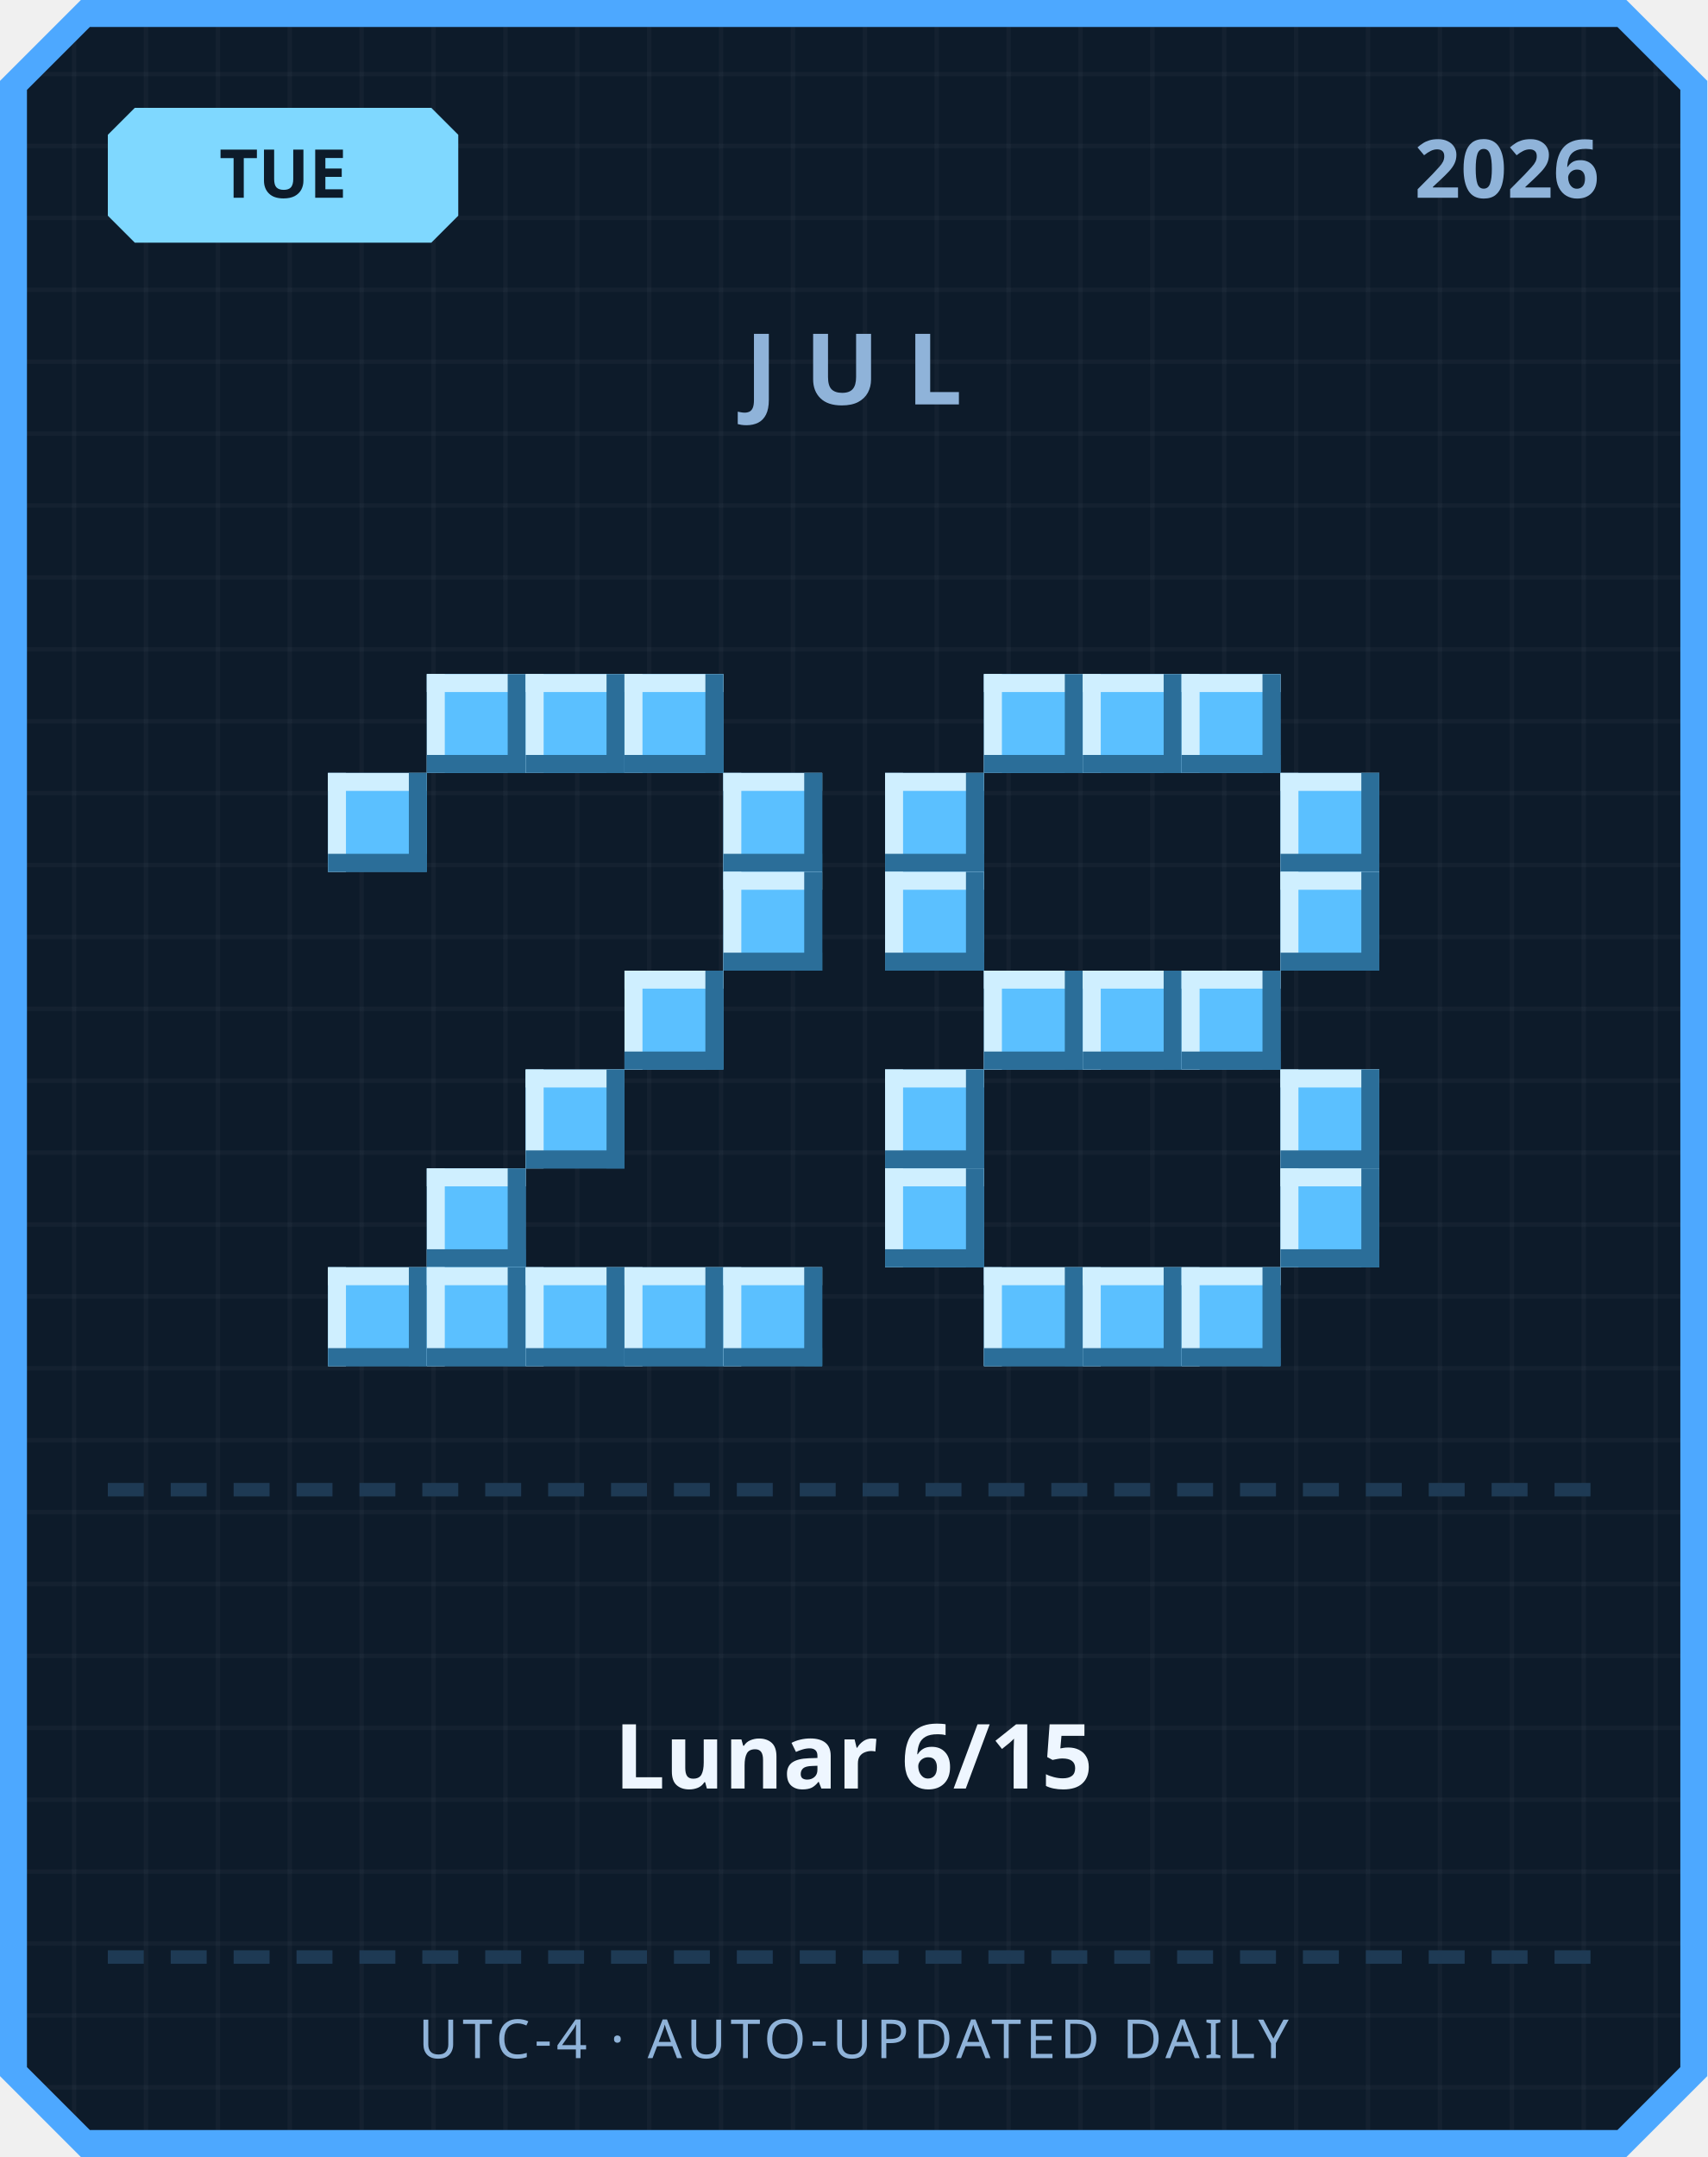
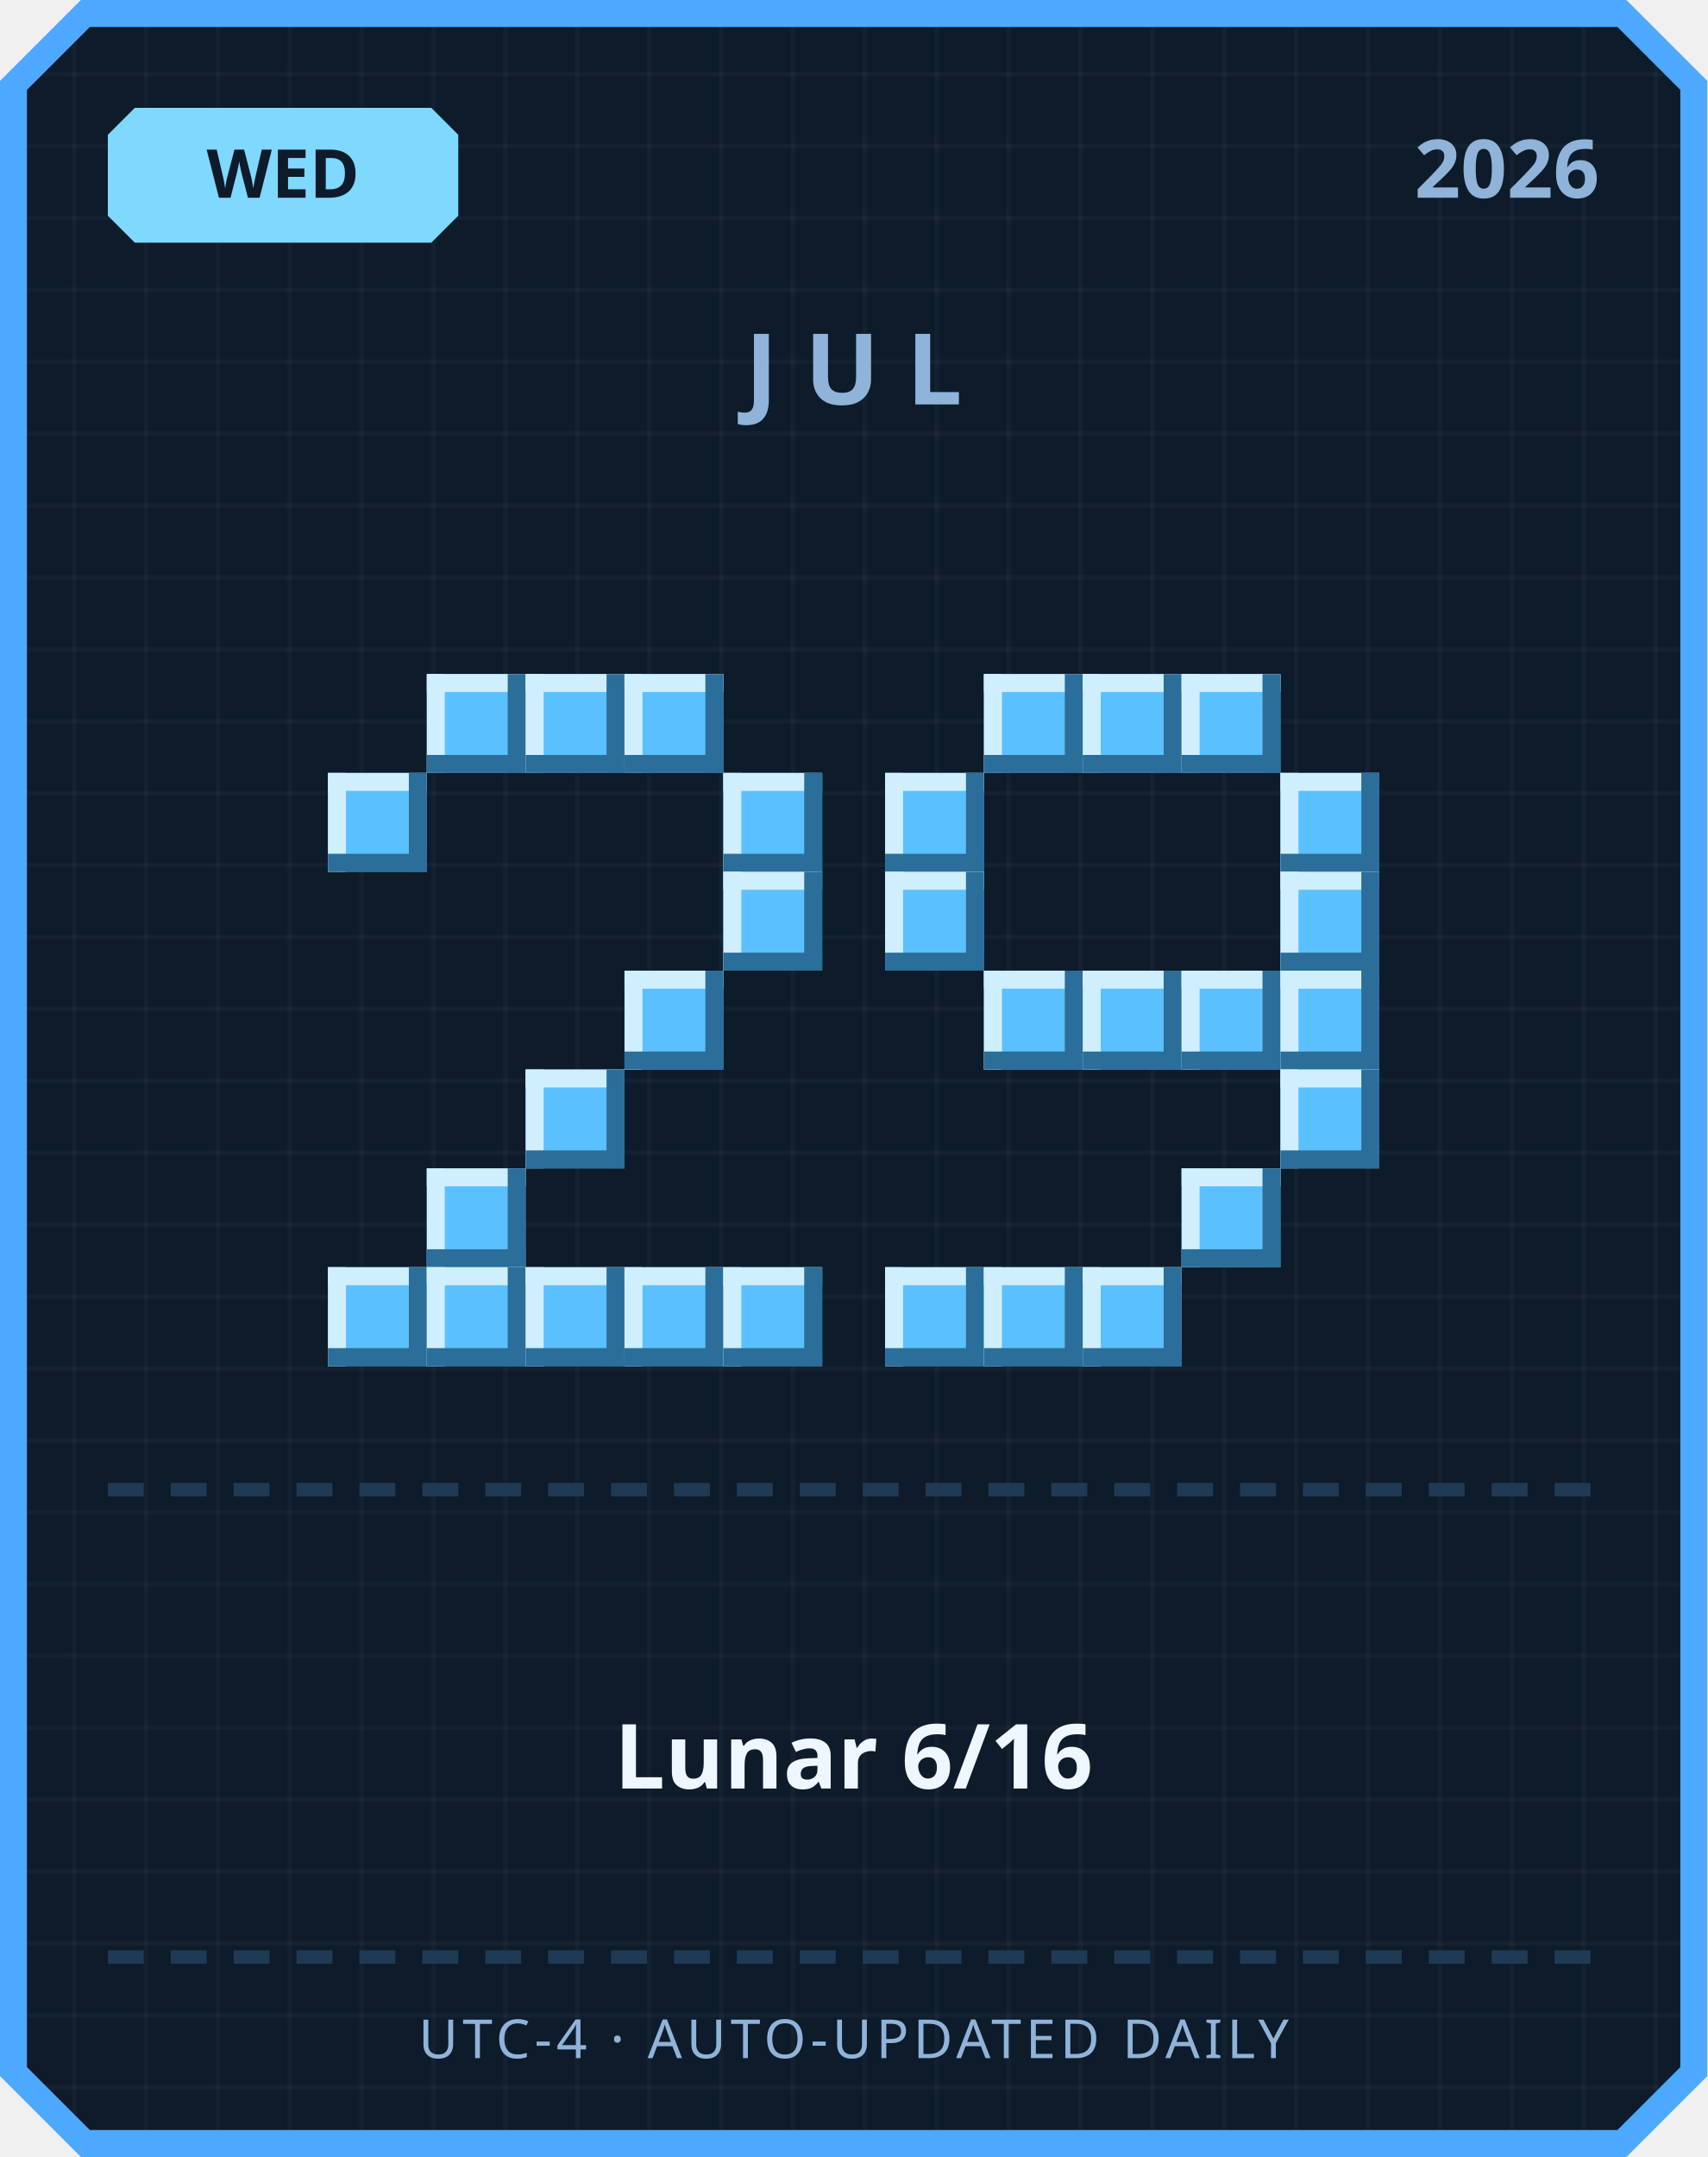
<svg xmlns="http://www.w3.org/2000/svg" width="380" height="480" viewBox="0 0 380 480">
  <defs>
    <pattern id="grid" width="16" height="16" patternUnits="userSpaceOnUse">
      <rect width="16" height="16" fill="#0d1b2a" />
      <rect width="1" height="16" fill="#ffffff" opacity="0.03" />
      <rect width="16" height="1" fill="#ffffff" opacity="0.03" />
    </pattern>
  </defs>
  <path d="M 18,0 L 362,0 L 380,18 L 380,462 L 362,480 L 18,480 L 0,462 L 0,18 Z" fill="#4da8ff" />
  <path d="M 20,6 L 360,6 L 374,20 L 374,460 L 360,474 L 20,474 L 6,460 L 6,20 Z" fill="url(#grid)" />
  <path d="M 30,24 L 96,24 L 102,30 L 102,48 L 96,54 L 30,54 L 24,48 L 24,30 Z" fill="#7fd8ff" />
-   <text x="63" y="44" text-anchor="middle" font-family="'Segoe UI', sans-serif" font-size="15" font-weight="700" fill="#0d1b2a">TUE</text>
+   <text x="63" y="44" text-anchor="middle" font-family="'Segoe UI', sans-serif" font-size="15" font-weight="700" fill="#0d1b2a">WED</text>
  <text x="356" y="44" text-anchor="end" font-family="'Segoe UI', sans-serif" font-size="18" font-weight="700" fill="#8fb3d9">2026</text>
  <text x="190" y="90" text-anchor="middle" font-family="'Segoe UI', sans-serif" font-size="22" font-weight="700" letter-spacing="6" fill="#8fb3d9">JUL</text>
  <rect x="95" y="150" width="22" height="22" fill="#5bc0ff" />
  <rect x="95" y="150" width="22" height="4" fill="#cfefff" />
  <rect x="95" y="150" width="4" height="22" fill="#cfefff" />
  <rect x="95" y="168" width="22" height="4" fill="#2b6e99" />
  <rect x="113" y="150" width="4" height="22" fill="#2b6e99" />
  <rect x="117" y="150" width="22" height="22" fill="#5bc0ff" />
  <rect x="117" y="150" width="22" height="4" fill="#cfefff" />
  <rect x="117" y="150" width="4" height="22" fill="#cfefff" />
  <rect x="117" y="168" width="22" height="4" fill="#2b6e99" />
  <rect x="135" y="150" width="4" height="22" fill="#2b6e99" />
  <rect x="139" y="150" width="22" height="22" fill="#5bc0ff" />
  <rect x="139" y="150" width="22" height="4" fill="#cfefff" />
  <rect x="139" y="150" width="4" height="22" fill="#cfefff" />
  <rect x="139" y="168" width="22" height="4" fill="#2b6e99" />
  <rect x="157" y="150" width="4" height="22" fill="#2b6e99" />
  <rect x="73" y="172" width="22" height="22" fill="#5bc0ff" />
  <rect x="73" y="172" width="22" height="4" fill="#cfefff" />
  <rect x="73" y="172" width="4" height="22" fill="#cfefff" />
  <rect x="73" y="190" width="22" height="4" fill="#2b6e99" />
  <rect x="91" y="172" width="4" height="22" fill="#2b6e99" />
  <rect x="161" y="172" width="22" height="22" fill="#5bc0ff" />
  <rect x="161" y="172" width="22" height="4" fill="#cfefff" />
  <rect x="161" y="172" width="4" height="22" fill="#cfefff" />
  <rect x="161" y="190" width="22" height="4" fill="#2b6e99" />
  <rect x="179" y="172" width="4" height="22" fill="#2b6e99" />
  <rect x="161" y="194" width="22" height="22" fill="#5bc0ff" />
  <rect x="161" y="194" width="22" height="4" fill="#cfefff" />
  <rect x="161" y="194" width="4" height="22" fill="#cfefff" />
  <rect x="161" y="212" width="22" height="4" fill="#2b6e99" />
  <rect x="179" y="194" width="4" height="22" fill="#2b6e99" />
  <rect x="139" y="216" width="22" height="22" fill="#5bc0ff" />
  <rect x="139" y="216" width="22" height="4" fill="#cfefff" />
  <rect x="139" y="216" width="4" height="22" fill="#cfefff" />
  <rect x="139" y="234" width="22" height="4" fill="#2b6e99" />
  <rect x="157" y="216" width="4" height="22" fill="#2b6e99" />
  <rect x="117" y="238" width="22" height="22" fill="#5bc0ff" />
  <rect x="117" y="238" width="22" height="4" fill="#cfefff" />
  <rect x="117" y="238" width="4" height="22" fill="#cfefff" />
  <rect x="117" y="256" width="22" height="4" fill="#2b6e99" />
  <rect x="135" y="238" width="4" height="22" fill="#2b6e99" />
  <rect x="95" y="260" width="22" height="22" fill="#5bc0ff" />
  <rect x="95" y="260" width="22" height="4" fill="#cfefff" />
  <rect x="95" y="260" width="4" height="22" fill="#cfefff" />
  <rect x="95" y="278" width="22" height="4" fill="#2b6e99" />
  <rect x="113" y="260" width="4" height="22" fill="#2b6e99" />
  <rect x="73" y="282" width="22" height="22" fill="#5bc0ff" />
  <rect x="73" y="282" width="22" height="4" fill="#cfefff" />
  <rect x="73" y="282" width="4" height="22" fill="#cfefff" />
  <rect x="73" y="300" width="22" height="4" fill="#2b6e99" />
  <rect x="91" y="282" width="4" height="22" fill="#2b6e99" />
  <rect x="95" y="282" width="22" height="22" fill="#5bc0ff" />
  <rect x="95" y="282" width="22" height="4" fill="#cfefff" />
  <rect x="95" y="282" width="4" height="22" fill="#cfefff" />
  <rect x="95" y="300" width="22" height="4" fill="#2b6e99" />
  <rect x="113" y="282" width="4" height="22" fill="#2b6e99" />
  <rect x="117" y="282" width="22" height="22" fill="#5bc0ff" />
  <rect x="117" y="282" width="22" height="4" fill="#cfefff" />
  <rect x="117" y="282" width="4" height="22" fill="#cfefff" />
  <rect x="117" y="300" width="22" height="4" fill="#2b6e99" />
  <rect x="135" y="282" width="4" height="22" fill="#2b6e99" />
  <rect x="139" y="282" width="22" height="22" fill="#5bc0ff" />
  <rect x="139" y="282" width="22" height="4" fill="#cfefff" />
  <rect x="139" y="282" width="4" height="22" fill="#cfefff" />
  <rect x="139" y="300" width="22" height="4" fill="#2b6e99" />
  <rect x="157" y="282" width="4" height="22" fill="#2b6e99" />
  <rect x="161" y="282" width="22" height="22" fill="#5bc0ff" />
  <rect x="161" y="282" width="22" height="4" fill="#cfefff" />
  <rect x="161" y="282" width="4" height="22" fill="#cfefff" />
  <rect x="161" y="300" width="22" height="4" fill="#2b6e99" />
  <rect x="179" y="282" width="4" height="22" fill="#2b6e99" />
  <rect x="219" y="150" width="22" height="22" fill="#5bc0ff" />
  <rect x="219" y="150" width="22" height="4" fill="#cfefff" />
  <rect x="219" y="150" width="4" height="22" fill="#cfefff" />
  <rect x="219" y="168" width="22" height="4" fill="#2b6e99" />
  <rect x="237" y="150" width="4" height="22" fill="#2b6e99" />
  <rect x="241" y="150" width="22" height="22" fill="#5bc0ff" />
  <rect x="241" y="150" width="22" height="4" fill="#cfefff" />
  <rect x="241" y="150" width="4" height="22" fill="#cfefff" />
  <rect x="241" y="168" width="22" height="4" fill="#2b6e99" />
  <rect x="259" y="150" width="4" height="22" fill="#2b6e99" />
  <rect x="263" y="150" width="22" height="22" fill="#5bc0ff" />
  <rect x="263" y="150" width="22" height="4" fill="#cfefff" />
  <rect x="263" y="150" width="4" height="22" fill="#cfefff" />
  <rect x="263" y="168" width="22" height="4" fill="#2b6e99" />
  <rect x="281" y="150" width="4" height="22" fill="#2b6e99" />
  <rect x="197" y="172" width="22" height="22" fill="#5bc0ff" />
  <rect x="197" y="172" width="22" height="4" fill="#cfefff" />
  <rect x="197" y="172" width="4" height="22" fill="#cfefff" />
  <rect x="197" y="190" width="22" height="4" fill="#2b6e99" />
  <rect x="215" y="172" width="4" height="22" fill="#2b6e99" />
  <rect x="285" y="172" width="22" height="22" fill="#5bc0ff" />
  <rect x="285" y="172" width="22" height="4" fill="#cfefff" />
  <rect x="285" y="172" width="4" height="22" fill="#cfefff" />
  <rect x="285" y="190" width="22" height="4" fill="#2b6e99" />
  <rect x="303" y="172" width="4" height="22" fill="#2b6e99" />
  <rect x="197" y="194" width="22" height="22" fill="#5bc0ff" />
  <rect x="197" y="194" width="22" height="4" fill="#cfefff" />
  <rect x="197" y="194" width="4" height="22" fill="#cfefff" />
  <rect x="197" y="212" width="22" height="4" fill="#2b6e99" />
  <rect x="215" y="194" width="4" height="22" fill="#2b6e99" />
  <rect x="285" y="194" width="22" height="22" fill="#5bc0ff" />
  <rect x="285" y="194" width="22" height="4" fill="#cfefff" />
  <rect x="285" y="194" width="4" height="22" fill="#cfefff" />
  <rect x="285" y="212" width="22" height="4" fill="#2b6e99" />
  <rect x="303" y="194" width="4" height="22" fill="#2b6e99" />
  <rect x="219" y="216" width="22" height="22" fill="#5bc0ff" />
  <rect x="219" y="216" width="22" height="4" fill="#cfefff" />
  <rect x="219" y="216" width="4" height="22" fill="#cfefff" />
  <rect x="219" y="234" width="22" height="4" fill="#2b6e99" />
  <rect x="237" y="216" width="4" height="22" fill="#2b6e99" />
  <rect x="241" y="216" width="22" height="22" fill="#5bc0ff" />
  <rect x="241" y="216" width="22" height="4" fill="#cfefff" />
  <rect x="241" y="216" width="4" height="22" fill="#cfefff" />
  <rect x="241" y="234" width="22" height="4" fill="#2b6e99" />
  <rect x="259" y="216" width="4" height="22" fill="#2b6e99" />
  <rect x="263" y="216" width="22" height="22" fill="#5bc0ff" />
  <rect x="263" y="216" width="22" height="4" fill="#cfefff" />
  <rect x="263" y="216" width="4" height="22" fill="#cfefff" />
  <rect x="263" y="234" width="22" height="4" fill="#2b6e99" />
  <rect x="281" y="216" width="4" height="22" fill="#2b6e99" />
-   <rect x="197" y="238" width="22" height="22" fill="#5bc0ff" />
-   <rect x="197" y="238" width="22" height="4" fill="#cfefff" />
-   <rect x="197" y="238" width="4" height="22" fill="#cfefff" />
-   <rect x="197" y="256" width="22" height="4" fill="#2b6e99" />
-   <rect x="215" y="238" width="4" height="22" fill="#2b6e99" />
+   <rect x="285" y="216" width="22" height="22" fill="#5bc0ff" />
+   <rect x="285" y="216" width="22" height="4" fill="#cfefff" />
+   <rect x="285" y="216" width="4" height="22" fill="#cfefff" />
+   <rect x="285" y="234" width="22" height="4" fill="#2b6e99" />
+   <rect x="303" y="216" width="4" height="22" fill="#2b6e99" />
  <rect x="285" y="238" width="22" height="22" fill="#5bc0ff" />
  <rect x="285" y="238" width="22" height="4" fill="#cfefff" />
  <rect x="285" y="238" width="4" height="22" fill="#cfefff" />
  <rect x="285" y="256" width="22" height="4" fill="#2b6e99" />
  <rect x="303" y="238" width="4" height="22" fill="#2b6e99" />
-   <rect x="197" y="260" width="22" height="22" fill="#5bc0ff" />
-   <rect x="197" y="260" width="22" height="4" fill="#cfefff" />
-   <rect x="197" y="260" width="4" height="22" fill="#cfefff" />
-   <rect x="197" y="278" width="22" height="4" fill="#2b6e99" />
-   <rect x="215" y="260" width="4" height="22" fill="#2b6e99" />
-   <rect x="285" y="260" width="22" height="22" fill="#5bc0ff" />
-   <rect x="285" y="260" width="22" height="4" fill="#cfefff" />
-   <rect x="285" y="260" width="4" height="22" fill="#cfefff" />
-   <rect x="285" y="278" width="22" height="4" fill="#2b6e99" />
-   <rect x="303" y="260" width="4" height="22" fill="#2b6e99" />
+   <rect x="263" y="260" width="22" height="22" fill="#5bc0ff" />
+   <rect x="263" y="260" width="22" height="4" fill="#cfefff" />
+   <rect x="263" y="260" width="4" height="22" fill="#cfefff" />
+   <rect x="263" y="278" width="22" height="4" fill="#2b6e99" />
+   <rect x="281" y="260" width="4" height="22" fill="#2b6e99" />
+   <rect x="197" y="282" width="22" height="22" fill="#5bc0ff" />
+   <rect x="197" y="282" width="22" height="4" fill="#cfefff" />
+   <rect x="197" y="282" width="4" height="22" fill="#cfefff" />
+   <rect x="197" y="300" width="22" height="4" fill="#2b6e99" />
+   <rect x="215" y="282" width="4" height="22" fill="#2b6e99" />
  <rect x="219" y="282" width="22" height="22" fill="#5bc0ff" />
  <rect x="219" y="282" width="22" height="4" fill="#cfefff" />
  <rect x="219" y="282" width="4" height="22" fill="#cfefff" />
  <rect x="219" y="300" width="22" height="4" fill="#2b6e99" />
  <rect x="237" y="282" width="4" height="22" fill="#2b6e99" />
  <rect x="241" y="282" width="22" height="22" fill="#5bc0ff" />
  <rect x="241" y="282" width="22" height="4" fill="#cfefff" />
  <rect x="241" y="282" width="4" height="22" fill="#cfefff" />
  <rect x="241" y="300" width="22" height="4" fill="#2b6e99" />
  <rect x="259" y="282" width="4" height="22" fill="#2b6e99" />
-   <rect x="263" y="282" width="22" height="22" fill="#5bc0ff" />
-   <rect x="263" y="282" width="22" height="4" fill="#cfefff" />
-   <rect x="263" y="282" width="4" height="22" fill="#cfefff" />
-   <rect x="263" y="300" width="22" height="4" fill="#2b6e99" />
-   <rect x="281" y="282" width="4" height="22" fill="#2b6e99" />
  <rect x="24" y="330" width="8" height="3" fill="#1e3a54" />
  <rect x="38" y="330" width="8" height="3" fill="#1e3a54" />
  <rect x="52" y="330" width="8" height="3" fill="#1e3a54" />
  <rect x="66" y="330" width="8" height="3" fill="#1e3a54" />
  <rect x="80" y="330" width="8" height="3" fill="#1e3a54" />
  <rect x="94" y="330" width="8" height="3" fill="#1e3a54" />
  <rect x="108" y="330" width="8" height="3" fill="#1e3a54" />
  <rect x="122" y="330" width="8" height="3" fill="#1e3a54" />
  <rect x="136" y="330" width="8" height="3" fill="#1e3a54" />
  <rect x="150" y="330" width="8" height="3" fill="#1e3a54" />
  <rect x="164" y="330" width="8" height="3" fill="#1e3a54" />
  <rect x="178" y="330" width="8" height="3" fill="#1e3a54" />
  <rect x="192" y="330" width="8" height="3" fill="#1e3a54" />
  <rect x="206" y="330" width="8" height="3" fill="#1e3a54" />
  <rect x="220" y="330" width="8" height="3" fill="#1e3a54" />
  <rect x="234" y="330" width="8" height="3" fill="#1e3a54" />
  <rect x="248" y="330" width="8" height="3" fill="#1e3a54" />
  <rect x="262" y="330" width="8" height="3" fill="#1e3a54" />
  <rect x="276" y="330" width="8" height="3" fill="#1e3a54" />
  <rect x="290" y="330" width="8" height="3" fill="#1e3a54" />
  <rect x="304" y="330" width="8" height="3" fill="#1e3a54" />
  <rect x="318" y="330" width="8" height="3" fill="#1e3a54" />
  <rect x="332" y="330" width="8" height="3" fill="#1e3a54" />
  <rect x="346" y="330" width="8" height="3" fill="#1e3a54" />
-   <text x="190" y="398" text-anchor="middle" font-family="'Segoe UI', 'Microsoft JhengHei', sans-serif" font-size="20" font-weight="700" fill="#eef6ff">Lunar 6/15</text>
+   <text x="190" y="398" text-anchor="middle" font-family="'Segoe UI', 'Microsoft JhengHei', sans-serif" font-size="20" font-weight="700" fill="#eef6ff">Lunar 6/16</text>
  <rect x="24" y="434" width="8" height="3" fill="#1e3a54" />
  <rect x="38" y="434" width="8" height="3" fill="#1e3a54" />
  <rect x="52" y="434" width="8" height="3" fill="#1e3a54" />
  <rect x="66" y="434" width="8" height="3" fill="#1e3a54" />
  <rect x="80" y="434" width="8" height="3" fill="#1e3a54" />
  <rect x="94" y="434" width="8" height="3" fill="#1e3a54" />
  <rect x="108" y="434" width="8" height="3" fill="#1e3a54" />
  <rect x="122" y="434" width="8" height="3" fill="#1e3a54" />
  <rect x="136" y="434" width="8" height="3" fill="#1e3a54" />
  <rect x="150" y="434" width="8" height="3" fill="#1e3a54" />
  <rect x="164" y="434" width="8" height="3" fill="#1e3a54" />
  <rect x="178" y="434" width="8" height="3" fill="#1e3a54" />
  <rect x="192" y="434" width="8" height="3" fill="#1e3a54" />
  <rect x="206" y="434" width="8" height="3" fill="#1e3a54" />
  <rect x="220" y="434" width="8" height="3" fill="#1e3a54" />
  <rect x="234" y="434" width="8" height="3" fill="#1e3a54" />
  <rect x="248" y="434" width="8" height="3" fill="#1e3a54" />
  <rect x="262" y="434" width="8" height="3" fill="#1e3a54" />
  <rect x="276" y="434" width="8" height="3" fill="#1e3a54" />
  <rect x="290" y="434" width="8" height="3" fill="#1e3a54" />
  <rect x="304" y="434" width="8" height="3" fill="#1e3a54" />
  <rect x="318" y="434" width="8" height="3" fill="#1e3a54" />
  <rect x="332" y="434" width="8" height="3" fill="#1e3a54" />
  <rect x="346" y="434" width="8" height="3" fill="#1e3a54" />
  <text x="190" y="458" text-anchor="middle" font-family="'Segoe UI', sans-serif" font-size="12" letter-spacing="1" fill="#8fb3d9">UTC-4 · AUTO-UPDATED DAILY</text>
</svg>
